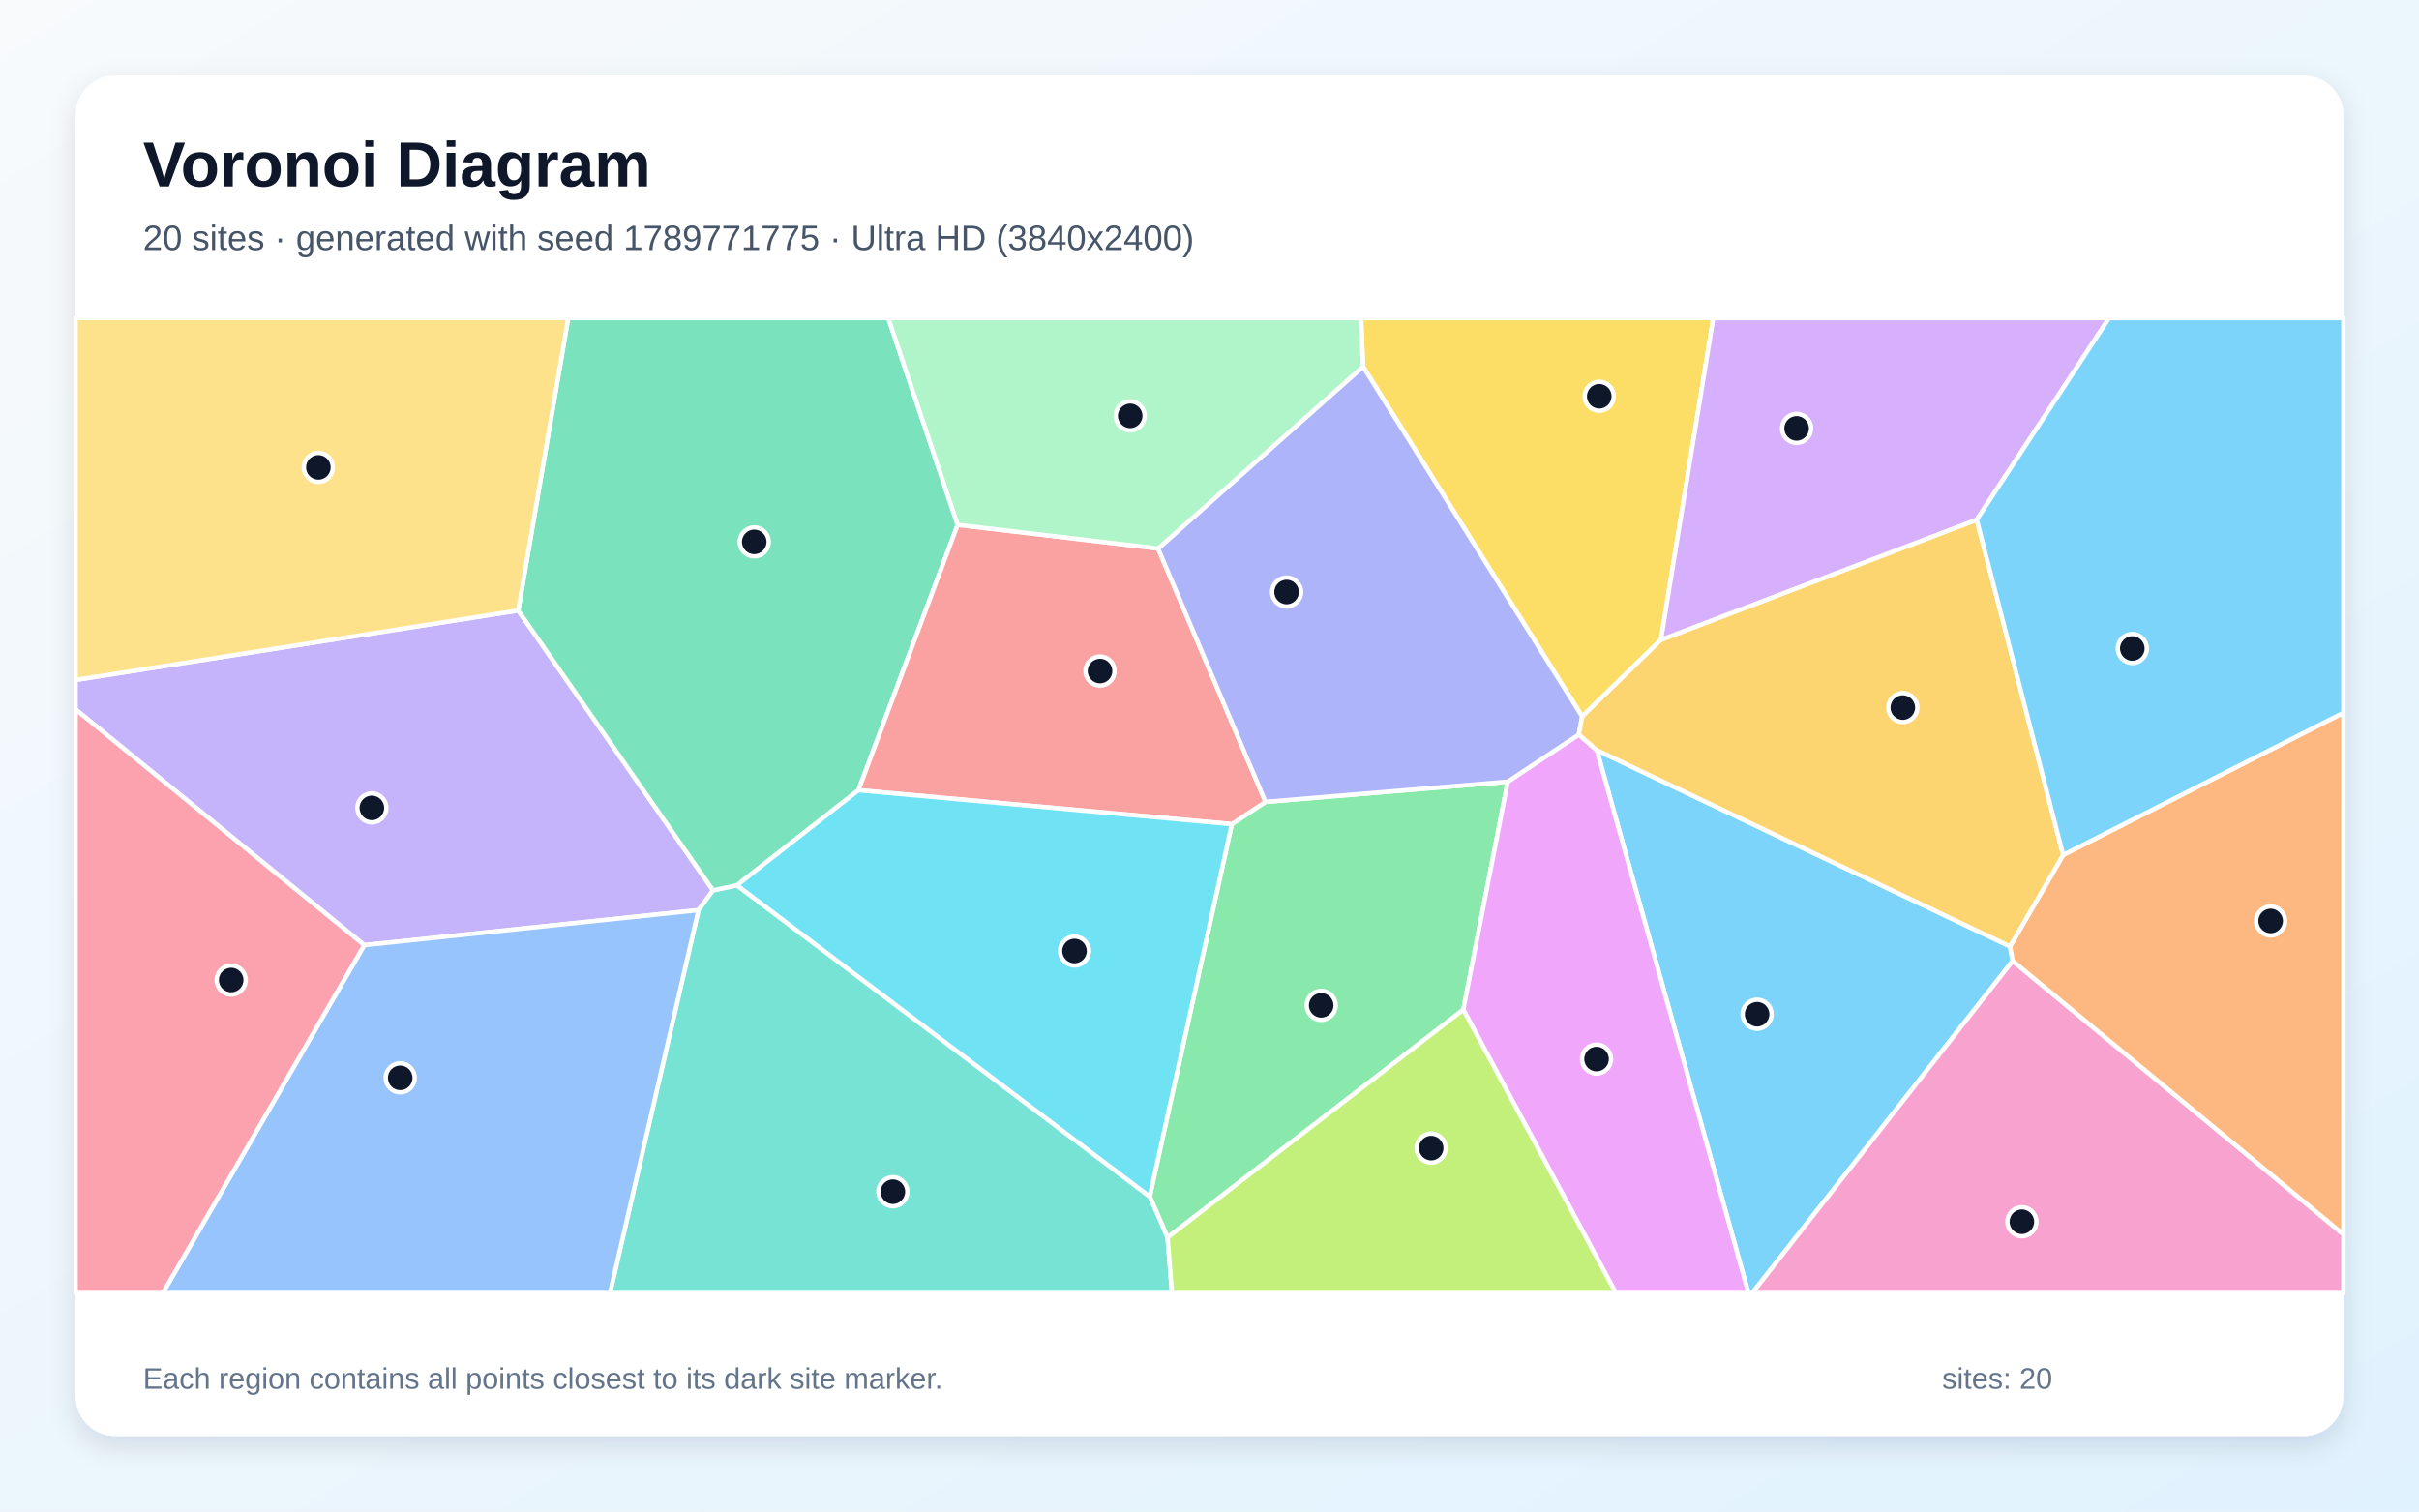
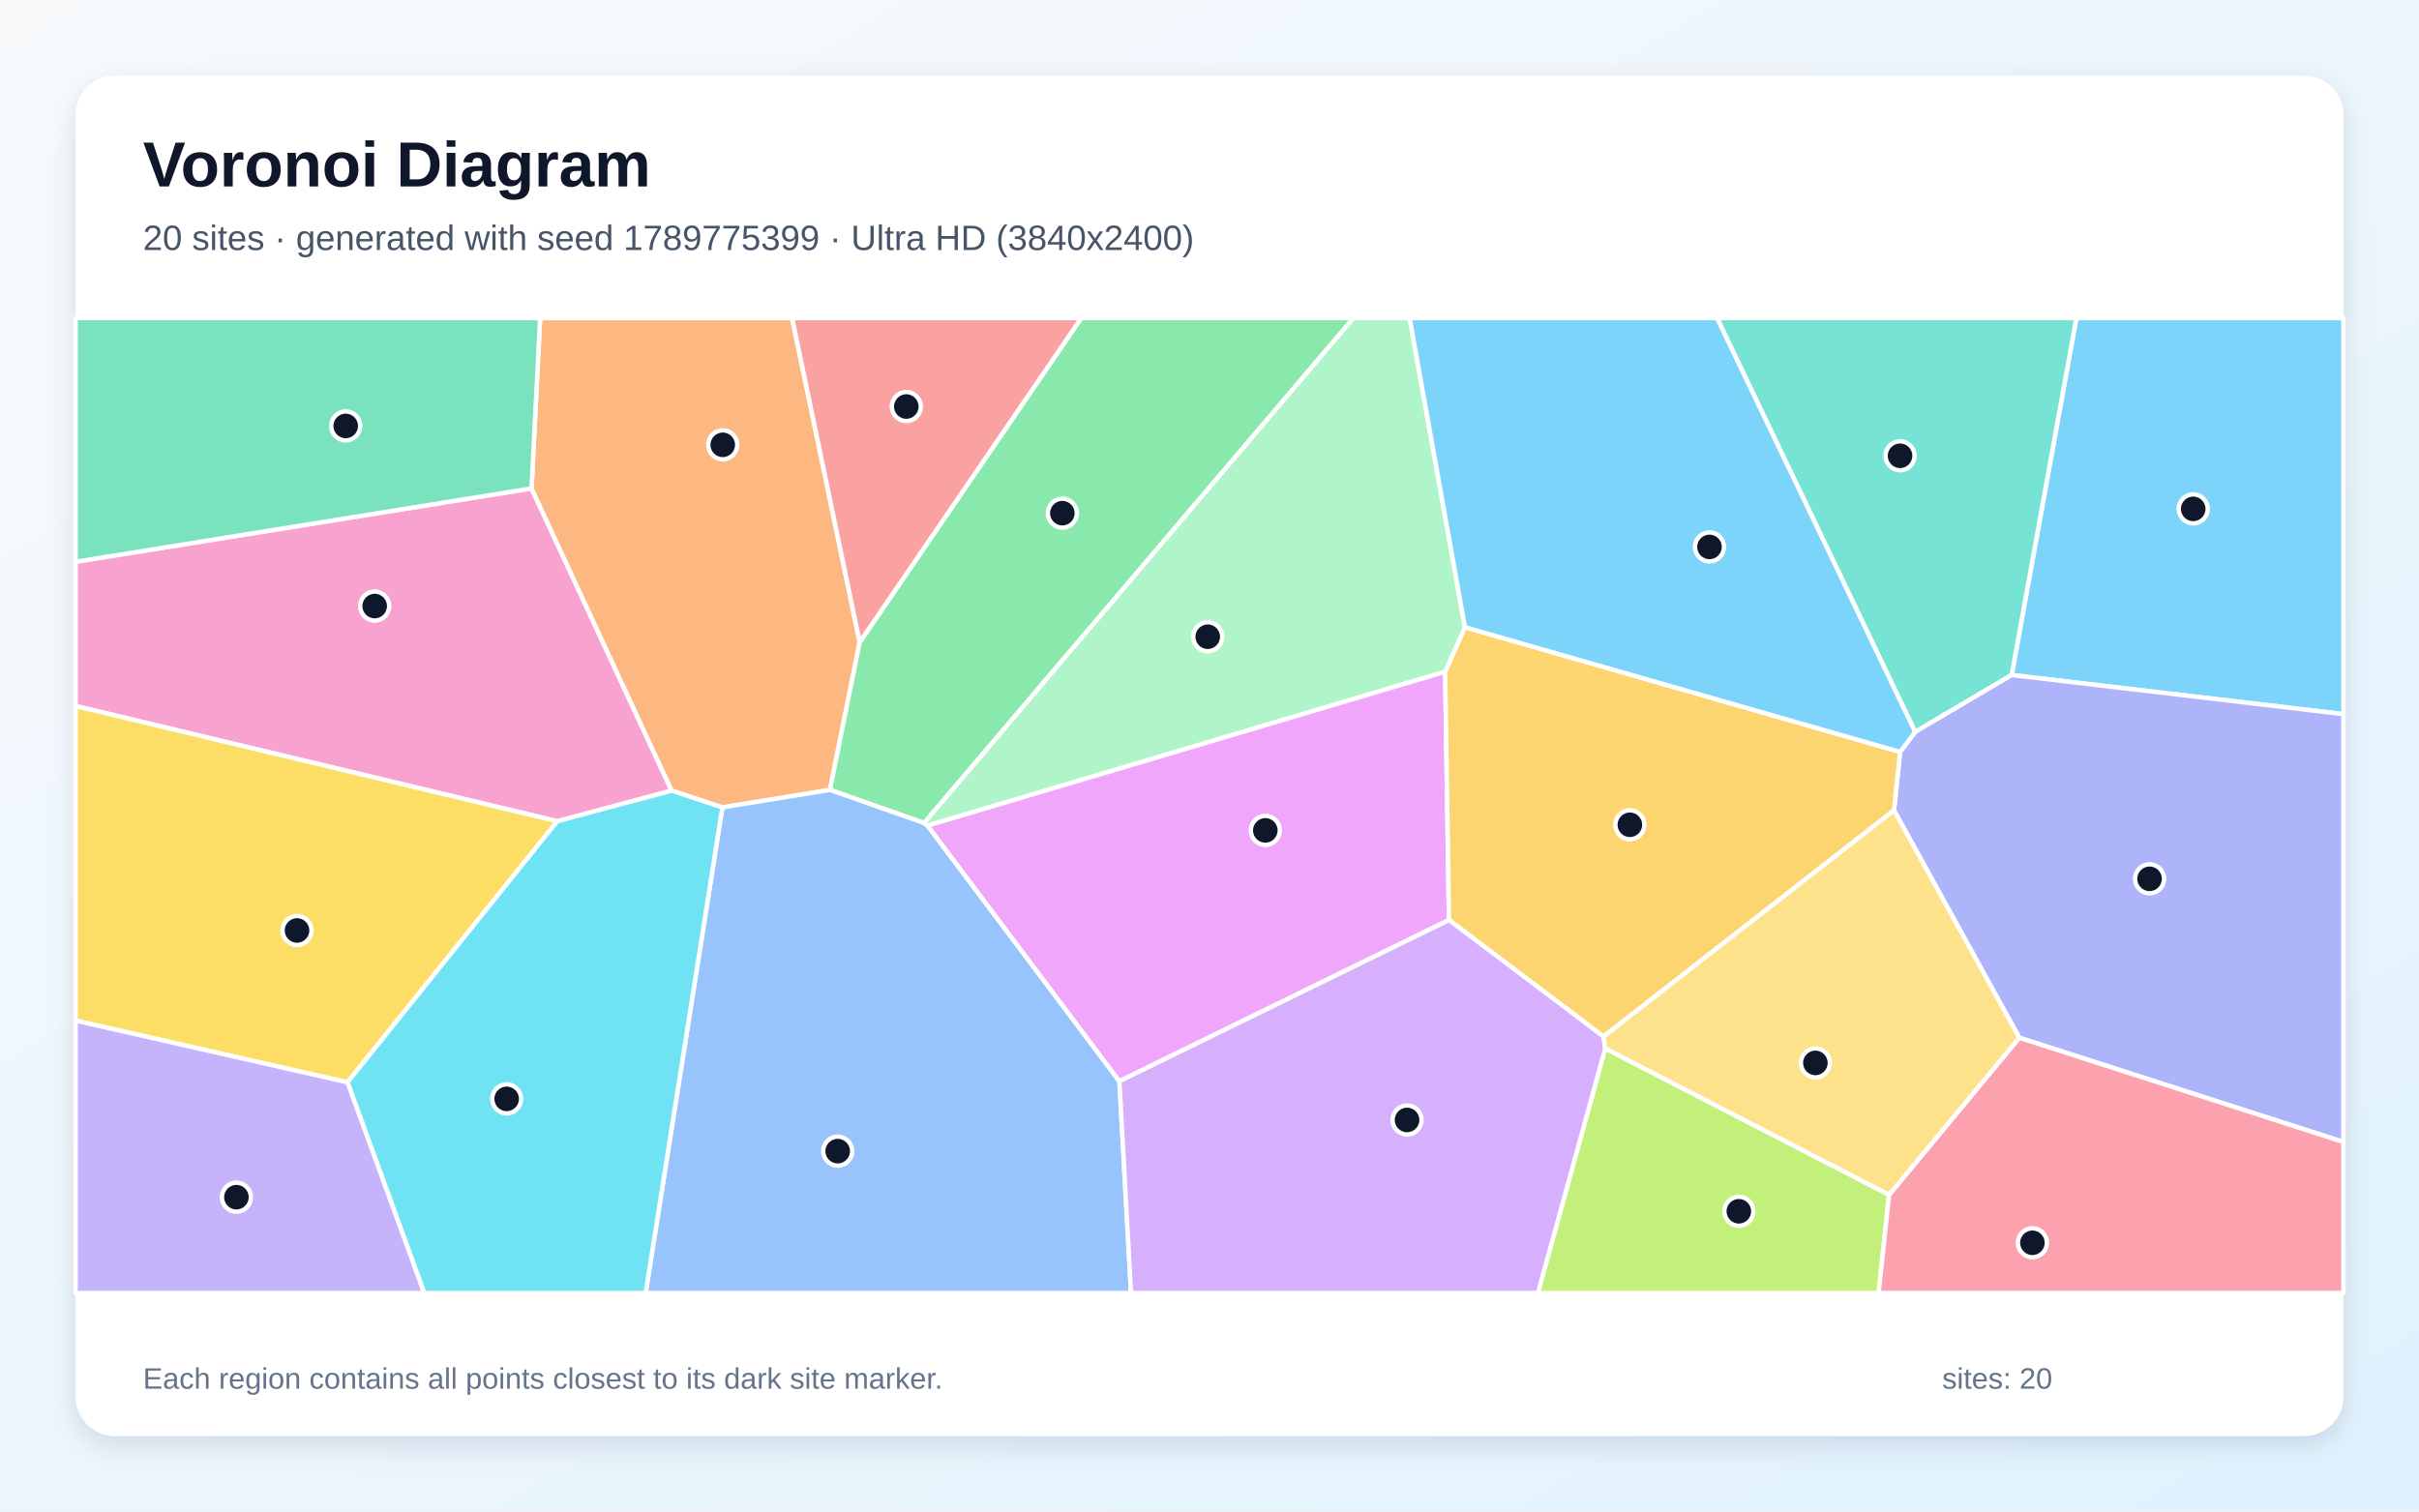
<svg xmlns="http://www.w3.org/2000/svg" width="3840" height="2400" viewBox="0 0 3840 2400" role="img" aria-labelledby="title description">
  <defs>
    <linearGradient id="background" x1="0" y1="0" x2="1" y2="1">
      <stop stop-color="#F8FAFC" />
      <stop offset="1" stop-color="#E0F2FE" />
    </linearGradient>
    <filter id="shadow" x="-5%" y="-5%" width="110%" height="110%">
      <feDropShadow dx="0" dy="15" stdDeviation="22" flood-color="#0F172A" flood-opacity=".12" />
    </filter>
  </defs>
  <rect width="3840" height="2400" fill="url(#background)" />
  <rect x="120" y="120" width="3600" height="2160" rx="63" fill="#FFFFFF" filter="url(#shadow)" />
  <g font-family="Arial, sans-serif">
    <text x="227" y="296" font-size="101" font-weight="700" fill="#0F172A">Voronoi Diagram</text>
-     <text x="227" y="397" font-size="56" fill="#475569">20 sites · generated with seed 1789771775 · Ultra HD (3840x2400)</text>
+     <text x="227" y="397" font-size="56" fill="#475569">20 sites · generated with seed 1789775399 · Ultra HD (3840x2400)</text>
  </g>
  <g stroke="#FFFFFF" stroke-width="7" stroke-linejoin="round">
-     <polygon points="2534.8,1191.1 3190.8,1502.7 3195.0,1525.7 2781.7,2053.0 2775.5,2053.0" fill="#38BDF8" fill-opacity="0.65" />
-     <polygon points="578.2,1500.7 120.0,1126.4 120.0,1079.6 822.6,969.3 1131.9,1413.7 1108.8,1445.1" fill="#A78BFA" fill-opacity="0.65" />
-     <polygon points="3195.0,1525.7 3720.0,1959.9 3720.0,2053.0 2781.7,2053.0" fill="#F472B6" fill-opacity="0.65" />
-     <polygon points="3195.0,1525.7 3190.8,1502.7 3275.1,1357.5 3720.0,1131.7 3720.0,1959.9" fill="#FB923C" fill-opacity="0.65" />
-     <polygon points="2636.6,1015.9 2511.6,1137.7 2163.7,582.1 2160.5,505.0 2719.7,505.0" fill="#FACC15" fill-opacity="0.65" />
-     <polygon points="1853.4,1964.9 1825.1,1899.9 1955.4,1308.6 2008.9,1273.2 2393.5,1241.1 2322.9,1603.2" fill="#4ADE80" fill-opacity="0.65" />
-     <polygon points="1108.8,1445.1 1131.9,1413.7 1169.8,1405.6 1825.1,1899.9 1853.4,1964.9 1860.5,2053.0 968.3,2053.0" fill="#2DD4BF" fill-opacity="0.65" />
-     <polygon points="578.2,1500.7 1108.8,1445.1 968.3,2053.0 258.5,2053.0" fill="#60A5FA" fill-opacity="0.65" />
-     <polygon points="2322.9,1603.2 2393.5,1241.1 2506.3,1166.3 2534.8,1191.1 2775.5,2053.0 2565.1,2053.0" fill="#E879F9" fill-opacity="0.65" />
-     <polygon points="1520.2,833.3 1362.7,1254.7 1169.8,1405.6 1131.9,1413.7 822.6,969.3 902.0,505.0 1410.1,505.0" fill="#34D399" fill-opacity="0.65" />
-     <polygon points="1838.4,870.9 2008.9,1273.2 1955.4,1308.6 1362.7,1254.7 1520.2,833.3" fill="#F87171" fill-opacity="0.65" />
-     <polygon points="2506.3,1166.3 2393.5,1241.1 2008.9,1273.2 1838.4,870.9 2163.7,582.1 2511.6,1137.7" fill="#818CF8" fill-opacity="0.65" />
-     <polygon points="3138.0,825.1 3275.1,1357.5 3190.8,1502.7 2534.8,1191.1 2506.3,1166.3 2511.6,1137.7 2636.6,1015.9" fill="#FBBF24" fill-opacity="0.65" />
-     <polygon points="1853.4,1964.9 2322.9,1603.2 2565.1,2053.0 1860.5,2053.0" fill="#A3E635" fill-opacity="0.65" />
-     <polygon points="3138.0,825.1 2636.6,1015.9 2719.7,505.0 3348.0,505.0" fill="#C084FC" fill-opacity="0.65" />
-     <polygon points="120.0,1126.4 578.2,1500.7 258.5,2053.0 120.0,2053.0" fill="#FB7185" fill-opacity="0.65" />
-     <polygon points="1169.8,1405.6 1362.7,1254.7 1955.4,1308.6 1825.1,1899.9" fill="#22D3EE" fill-opacity="0.65" />
-     <polygon points="1838.4,870.9 1520.2,833.3 1410.1,505.0 2160.5,505.0 2163.7,582.1" fill="#86EFAC" fill-opacity="0.65" />
-     <polygon points="822.6,969.3 120.0,1079.6 120.0,505.0 902.0,505.0" fill="#FCD34D" fill-opacity="0.65" />
-     <polygon points="3275.1,1357.5 3138.0,825.1 3348.0,505.0 3720.0,505.0 3720.0,1131.7" fill="#38BDF8" fill-opacity="0.65" />
+     <polygon points="3193.4,1071.8 3296.1,505.0 3720.0,505.0 3720.0,1133.9" fill="#38BDF8" fill-opacity="0.65" />
+     <polygon points="120.0,1620.3 551.8,1718.3 673.6,2053.0 120.0,2053.0" fill="#A78BFA" fill-opacity="0.65" />
+     <polygon points="843.8,775.5 1066.2,1255.4 884.6,1304.0 120.0,1121.0 120.0,892.0" fill="#F472B6" fill-opacity="0.65" />
+     <polygon points="1364.7,1019.7 1317.5,1254.2 1146.7,1282.0 1066.2,1255.4 843.8,775.5 857.4,505.0 1257.4,505.0" fill="#FB923C" fill-opacity="0.65" />
+     <polygon points="551.8,1718.3 120.0,1620.3 120.0,1121.0 884.6,1304.0" fill="#FACC15" fill-opacity="0.65" />
+     <polygon points="1466.9,1306.8 1317.5,1254.2 1364.7,1019.7 1716.4,505.0 2148.6,505.0" fill="#4ADE80" fill-opacity="0.65" />
+     <polygon points="3040.2,1162.2 2725.6,505.0 3296.1,505.0 3193.4,1071.8" fill="#2DD4BF" fill-opacity="0.65" />
+     <polygon points="1146.7,1282.0 1317.5,1254.2 1466.9,1306.8 1472.3,1310.7 1777.0,1716.8 1795.4,2053.0 1024.9,2053.0" fill="#60A5FA" fill-opacity="0.65" />
+     <polygon points="1777.0,1716.8 1472.3,1310.7 2294.1,1066.3 2300.2,1460.8" fill="#E879F9" fill-opacity="0.65" />
+     <polygon points="843.8,775.5 120.0,892.0 120.0,505.0 857.4,505.0" fill="#34D399" fill-opacity="0.65" />
+     <polygon points="1364.7,1019.7 1257.4,505.0 1716.4,505.0" fill="#F87171" fill-opacity="0.65" />
+     <polygon points="3205.5,1647.7 3006.6,1286.7 3016.3,1193.9 3040.2,1162.2 3193.4,1071.8 3720.0,1133.9 3720.0,1813.3" fill="#818CF8" fill-opacity="0.65" />
+     <polygon points="2545.5,1645.9 2300.2,1460.8 2294.1,1066.3 2325.5,995.9 3016.3,1193.9 3006.6,1286.7" fill="#FBBF24" fill-opacity="0.65" />
+     <polygon points="2548.2,1664.7 2998.8,1897.1 2982.1,2053.0 2441.3,2053.0" fill="#A3E635" fill-opacity="0.65" />
+     <polygon points="1777.0,1716.8 2300.2,1460.8 2545.5,1645.9 2548.2,1664.7 2441.3,2053.0 1795.4,2053.0" fill="#C084FC" fill-opacity="0.65" />
+     <polygon points="2998.8,1897.1 3205.5,1647.7 3720.0,1813.3 3720.0,2053.0 2982.1,2053.0" fill="#FB7185" fill-opacity="0.65" />
+     <polygon points="551.8,1718.3 884.6,1304.0 1066.2,1255.4 1146.7,1282.0 1024.9,2053.0 673.6,2053.0" fill="#22D3EE" fill-opacity="0.65" />
+     <polygon points="2325.5,995.9 2294.1,1066.3 1472.3,1310.7 1466.9,1306.8 2148.6,505.0 2237.7,505.0" fill="#86EFAC" fill-opacity="0.65" />
+     <polygon points="2998.8,1897.1 2548.2,1664.7 2545.5,1645.9 3006.6,1286.7 3205.5,1647.7" fill="#FCD34D" fill-opacity="0.65" />
+     <polygon points="3016.3,1193.9 2325.5,995.9 2237.7,505.0 2725.6,505.0 3040.2,1162.2" fill="#38BDF8" fill-opacity="0.65" />
  </g>
  <g>
-     <circle cx="2789.3" cy="1610.4" r="23" fill="#0F172A" stroke="#FFFFFF" stroke-width="7" />
-     <circle cx="590.3" cy="1282.8" r="23" fill="#0F172A" stroke="#FFFFFF" stroke-width="7" />
-     <circle cx="3209.6" cy="1939.9" r="23" fill="#0F172A" stroke="#FFFFFF" stroke-width="7" />
-     <circle cx="3604.5" cy="1462.3" r="23" fill="#0F172A" stroke="#FFFFFF" stroke-width="7" />
-     <circle cx="2538.7" cy="629.2" r="23" fill="#0F172A" stroke="#FFFFFF" stroke-width="7" />
-     <circle cx="2097.3" cy="1596.3" r="23" fill="#0F172A" stroke="#FFFFFF" stroke-width="7" />
-     <circle cx="1417.4" cy="1892.2" r="23" fill="#0F172A" stroke="#FFFFFF" stroke-width="7" />
-     <circle cx="635.3" cy="1711.4" r="23" fill="#0F172A" stroke="#FFFFFF" stroke-width="7" />
-     <circle cx="2534.4" cy="1681.6" r="23" fill="#0F172A" stroke="#FFFFFF" stroke-width="7" />
-     <circle cx="1197.3" cy="860.4" r="23" fill="#0F172A" stroke="#FFFFFF" stroke-width="7" />
-     <circle cx="1746.2" cy="1065.5" r="23" fill="#0F172A" stroke="#FFFFFF" stroke-width="7" />
-     <circle cx="2042.4" cy="940.0" r="23" fill="#0F172A" stroke="#FFFFFF" stroke-width="7" />
-     <circle cx="3020.6" cy="1123.5" r="23" fill="#0F172A" stroke="#FFFFFF" stroke-width="7" />
-     <circle cx="2271.9" cy="1823.0" r="23" fill="#0F172A" stroke="#FFFFFF" stroke-width="7" />
-     <circle cx="2852.0" cy="680.2" r="23" fill="#0F172A" stroke="#FFFFFF" stroke-width="7" />
-     <circle cx="367.0" cy="1556.1" r="23" fill="#0F172A" stroke="#FFFFFF" stroke-width="7" />
-     <circle cx="1705.7" cy="1510.0" r="23" fill="#0F172A" stroke="#FFFFFF" stroke-width="7" />
-     <circle cx="1794.1" cy="660.3" r="23" fill="#0F172A" stroke="#FFFFFF" stroke-width="7" />
-     <circle cx="505.4" cy="742.1" r="23" fill="#0F172A" stroke="#FFFFFF" stroke-width="7" />
-     <circle cx="3384.9" cy="1029.7" r="23" fill="#0F172A" stroke="#FFFFFF" stroke-width="7" />
+     <circle cx="3481.6" cy="808.0" r="23" fill="#0F172A" stroke="#FFFFFF" stroke-width="7" />
+     <circle cx="375.3" cy="1900.9" r="23" fill="#0F172A" stroke="#FFFFFF" stroke-width="7" />
+     <circle cx="594.8" cy="962.3" r="23" fill="#0F172A" stroke="#FFFFFF" stroke-width="7" />
+     <circle cx="1147.3" cy="706.3" r="23" fill="#0F172A" stroke="#FFFFFF" stroke-width="7" />
+     <circle cx="471.5" cy="1477.4" r="23" fill="#0F172A" stroke="#FFFFFF" stroke-width="7" />
+     <circle cx="1686.4" cy="814.8" r="23" fill="#0F172A" stroke="#FFFFFF" stroke-width="7" />
+     <circle cx="3016.2" cy="723.7" r="23" fill="#0F172A" stroke="#FFFFFF" stroke-width="7" />
+     <circle cx="1329.8" cy="1827.8" r="23" fill="#0F172A" stroke="#FFFFFF" stroke-width="7" />
+     <circle cx="2008.6" cy="1318.5" r="23" fill="#0F172A" stroke="#FFFFFF" stroke-width="7" />
+     <circle cx="548.8" cy="676.3" r="23" fill="#0F172A" stroke="#FFFFFF" stroke-width="7" />
+     <circle cx="1438.7" cy="645.5" r="23" fill="#0F172A" stroke="#FFFFFF" stroke-width="7" />
+     <circle cx="3412.3" cy="1395.4" r="23" fill="#0F172A" stroke="#FFFFFF" stroke-width="7" />
+     <circle cx="2587.3" cy="1309.6" r="23" fill="#0F172A" stroke="#FFFFFF" stroke-width="7" />
+     <circle cx="2760.3" cy="1923.3" r="23" fill="#0F172A" stroke="#FFFFFF" stroke-width="7" />
+     <circle cx="2233.6" cy="1778.3" r="23" fill="#0F172A" stroke="#FFFFFF" stroke-width="7" />
+     <circle cx="3226.3" cy="1973.3" r="23" fill="#0F172A" stroke="#FFFFFF" stroke-width="7" />
+     <circle cx="804.3" cy="1744.8" r="23" fill="#0F172A" stroke="#FFFFFF" stroke-width="7" />
+     <circle cx="1917.2" cy="1011.0" r="23" fill="#0F172A" stroke="#FFFFFF" stroke-width="7" />
+     <circle cx="2881.8" cy="1687.7" r="23" fill="#0F172A" stroke="#FFFFFF" stroke-width="7" />
+     <circle cx="2713.7" cy="868.4" r="23" fill="#0F172A" stroke="#FFFFFF" stroke-width="7" />
  </g>
  <g font-family="Arial, sans-serif" font-size="47" fill="#64748B">
    <text x="227" y="2205">Each region contains all points closest to its dark site marker.</text>
    <text x="3083" y="2205">sites: 20</text>
  </g>
</svg>
